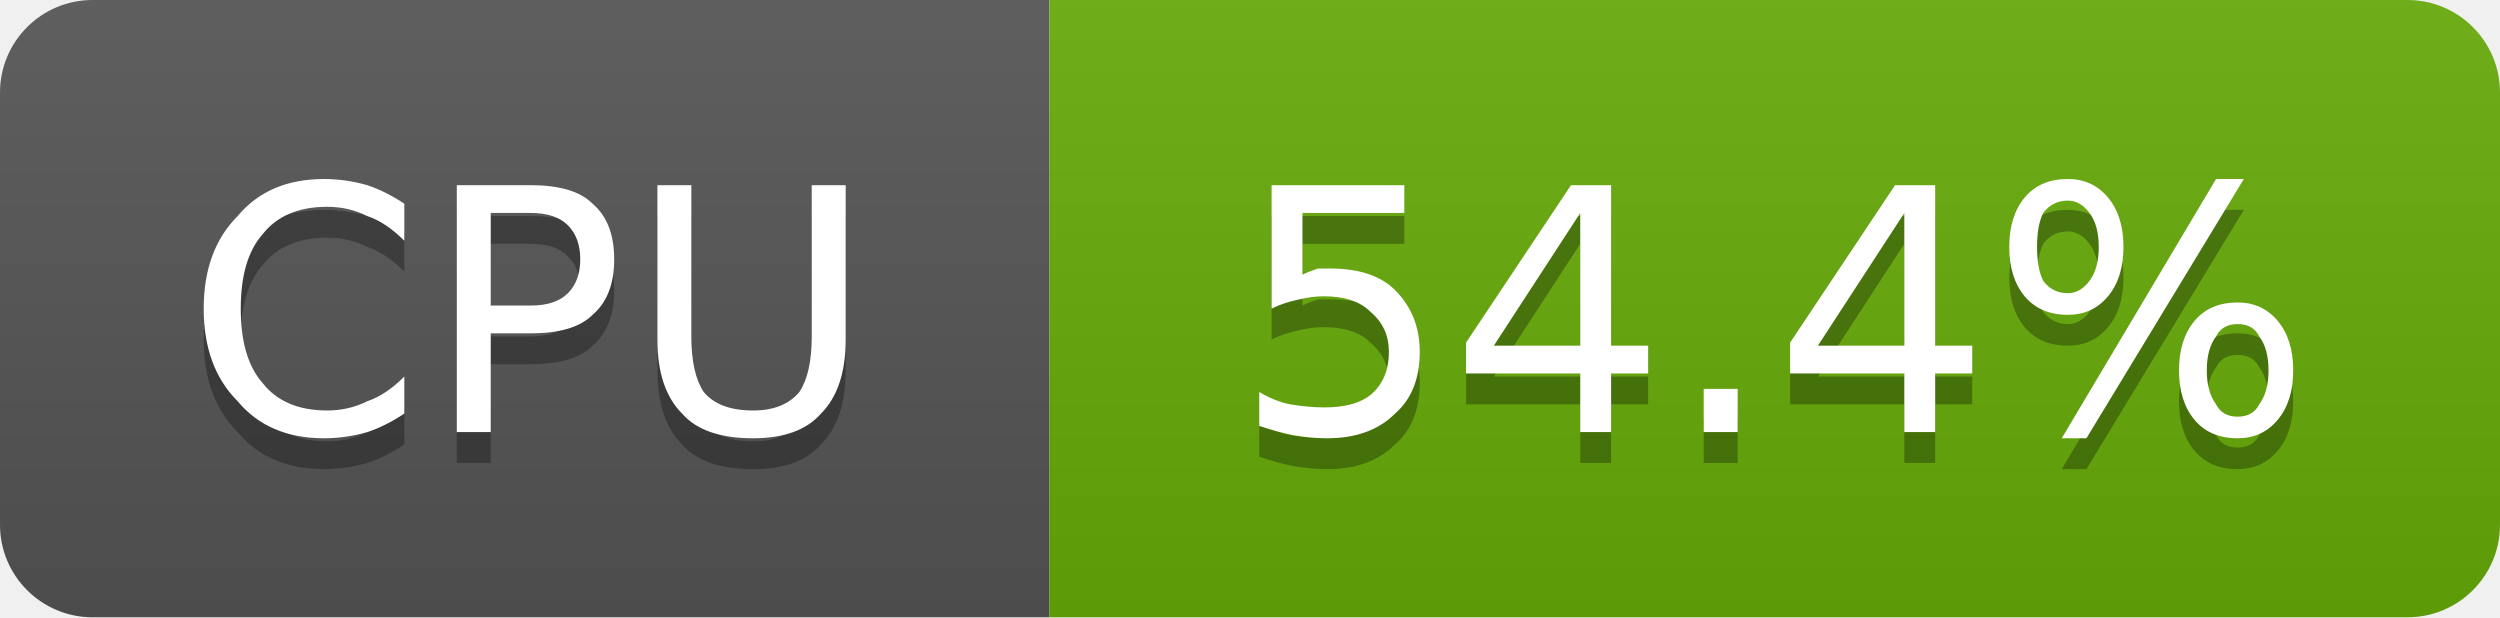
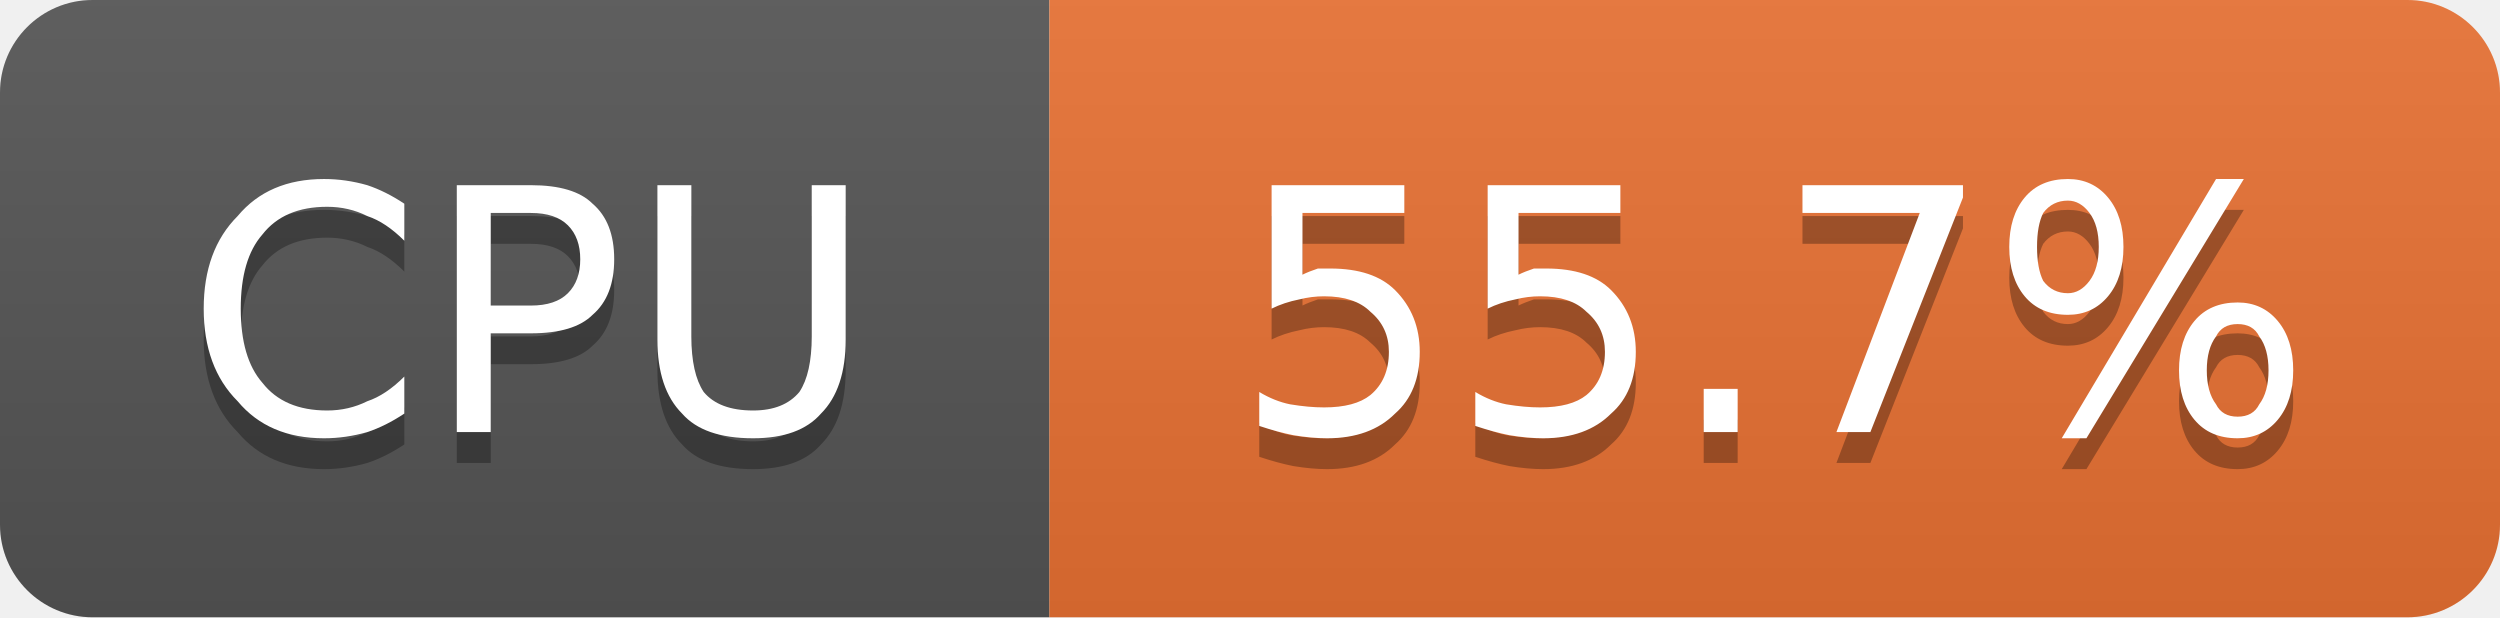
- <svg xmlns="http://www.w3.org/2000/svg" width="81" height="20" viewBox="0 0 81 20" role="img" aria-label="CPU: 54.4%">
+ <svg xmlns="http://www.w3.org/2000/svg" width="81" height="20" viewBox="0 0 81 20" role="img" aria-label="CPU: 55.7%">
  <linearGradient id="g-cluster_cpu_usage" x2="0" y2="100%">
    <stop offset="0" stop-color="#bbb" stop-opacity=".1" />
    <stop offset="1" stop-opacity=".1" />
  </linearGradient>
  <clipPath id="r-cluster_cpu_usage">
    <rect width="81" height="20" rx="3" fill="#fff" />
  </clipPath>
  <g clip-path="url(#r-cluster_cpu_usage)">
    <rect width="34" height="20" fill="#555" />
-     <rect x="34" width="47" height="20" fill="#67ac09" />
+     <rect x="34" width="47" height="20" fill="#ea7233" />
    <rect width="81" height="20" fill="url(#g-cluster_cpu_usage)" />
    <path transform="translate(0 1)" fill="#010101" fill-opacity=".3" d="M13.1 6.6L13.1 7.8Q12.5 7.2 11.9 7.0Q11.3 6.7 10.6 6.7Q9.2 6.7 8.5 7.6Q7.8 8.4 7.8 10.0Q7.8 11.6 8.5 12.4Q9.2 13.3 10.6 13.3Q11.3 13.3 11.9 13.0Q12.5 12.8 13.1 12.2L13.1 13.4Q12.5 13.8 11.9 14.0Q11.2 14.2 10.5 14.2Q8.7 14.2 7.7 13.0Q6.6 11.9 6.6 10.0Q6.6 8.1 7.7 7.0Q8.7 5.8 10.5 5.8Q11.2 5.8 11.9 6.0Q12.5 6.2 13.1 6.6ZM15.9 6.9L15.9 9.9L17.2 9.9Q18.0 9.9 18.4 9.5Q18.8 9.1 18.8 8.4Q18.8 7.7 18.4 7.3Q18.0 6.9 17.2 6.9L15.9 6.9ZM14.8 6.0L17.2 6.0Q18.6 6.0 19.2 6.6Q19.9 7.2 19.9 8.4Q19.9 9.6 19.2 10.2Q18.6 10.8 17.2 10.8L15.9 10.8L15.9 14.0L14.8 14.0L14.8 6.0ZM21.3 6.0L22.4 6.0L22.4 10.9Q22.4 12.1 22.8 12.7Q23.3 13.3 24.4 13.3Q25.4 13.3 25.9 12.7Q26.3 12.1 26.3 10.9L26.3 6.0L27.4 6.0L27.4 11.0Q27.4 12.6 26.6 13.4Q25.9 14.2 24.4 14.2Q22.8 14.2 22.1 13.4Q21.3 12.6 21.3 11.0L21.3 6.0Z" />
    <path fill="#fff" d="M13.1 6.6L13.1 7.8Q12.5 7.2 11.9 7.0Q11.3 6.7 10.6 6.7Q9.2 6.7 8.5 7.6Q7.8 8.4 7.8 10.0Q7.8 11.6 8.5 12.4Q9.2 13.3 10.6 13.3Q11.3 13.3 11.9 13.0Q12.5 12.8 13.1 12.2L13.1 13.4Q12.5 13.8 11.9 14.0Q11.2 14.2 10.5 14.2Q8.7 14.2 7.7 13.0Q6.6 11.9 6.6 10.0Q6.6 8.1 7.7 7.0Q8.7 5.8 10.5 5.8Q11.2 5.8 11.9 6.0Q12.5 6.2 13.1 6.6ZM15.9 6.9L15.9 9.9L17.2 9.9Q18.0 9.9 18.4 9.5Q18.8 9.1 18.8 8.4Q18.8 7.7 18.4 7.3Q18.0 6.9 17.2 6.9L15.9 6.9ZM14.8 6.0L17.2 6.0Q18.6 6.0 19.2 6.6Q19.9 7.2 19.9 8.4Q19.9 9.6 19.2 10.2Q18.6 10.8 17.2 10.8L15.9 10.8L15.9 14.0L14.8 14.0L14.8 6.0ZM21.3 6.0L22.4 6.0L22.4 10.9Q22.4 12.1 22.8 12.7Q23.3 13.3 24.4 13.3Q25.4 13.3 25.9 12.7Q26.3 12.1 26.3 10.9L26.3 6.0L27.4 6.0L27.4 11.0Q27.4 12.6 26.6 13.4Q25.9 14.2 24.4 14.2Q22.8 14.2 22.1 13.4Q21.3 12.6 21.3 11.0L21.3 6.0Z" />
-     <path transform="translate(0 1)" fill="#010101" fill-opacity=".3" d="M41.2 6.0L45.5 6.0L45.5 6.9L42.2 6.9L42.2 8.9Q42.4 8.8 42.7 8.7Q42.9 8.7 43.1 8.7Q44.5 8.7 45.2 9.4Q46.0 10.2 46.0 11.4Q46.0 12.7 45.2 13.4Q44.4 14.2 43.0 14.2Q42.5 14.2 41.9 14.1Q41.4 14.0 40.8 13.8L40.8 12.7Q41.3 13.0 41.8 13.1Q42.4 13.2 42.9 13.2Q43.9 13.2 44.4 12.8Q45.0 12.3 45.0 11.4Q45.0 10.6 44.4 10.1Q43.9 9.6 42.9 9.6Q42.5 9.6 42.1 9.7Q41.6 9.8 41.2 10.0L41.2 6.0ZM51.2 6.9L48.4 11.2L51.2 11.2L51.2 6.9ZM50.9 6.0L52.2 6.0L52.2 11.2L53.4 11.2L53.4 12.1L52.2 12.1L52.2 14.0L51.2 14.0L51.2 12.1L47.5 12.1L47.5 11.1L50.9 6.0ZM55.2 12.6L56.3 12.6L56.3 14.0L55.2 14.0L55.2 12.6ZM61.7 6.9L58.9 11.2L61.7 11.2L61.7 6.9ZM61.4 6.0L62.7 6.0L62.7 11.2L63.9 11.2L63.9 12.1L62.7 12.1L62.7 14.0L61.7 14.0L61.7 12.1L58.0 12.1L58.0 11.1L61.4 6.0ZM72.5 10.5Q72.0 10.5 71.8 10.9Q71.5 11.3 71.5 12.0Q71.5 12.7 71.8 13.1Q72.0 13.5 72.5 13.5Q73.0 13.5 73.2 13.1Q73.5 12.7 73.5 12.0Q73.5 11.3 73.2 10.9Q73.0 10.5 72.5 10.5ZM72.5 9.8Q73.3 9.8 73.8 10.4Q74.3 11.0 74.3 12.0Q74.3 13.0 73.8 13.6Q73.3 14.2 72.5 14.2Q71.6 14.2 71.1 13.6Q70.6 13.0 70.6 12.0Q70.6 11.0 71.1 10.4Q71.6 9.8 72.5 9.8ZM67.0 6.5Q66.5 6.5 66.2 6.9Q66.0 7.3 66.0 8.0Q66.0 8.7 66.2 9.1Q66.5 9.5 67.0 9.5Q67.4 9.5 67.7 9.1Q68.0 8.7 68.0 8.0Q68.0 7.3 67.7 6.9Q67.4 6.5 67.0 6.5ZM71.8 5.8L72.7 5.8L67.6 14.2L66.8 14.2L71.8 5.8ZM67.0 5.8Q67.8 5.8 68.3 6.4Q68.8 7.0 68.8 8.0Q68.8 9.0 68.3 9.6Q67.8 10.2 67.0 10.2Q66.1 10.2 65.6 9.6Q65.1 9.0 65.1 8.0Q65.1 7.0 65.6 6.4Q66.1 5.8 67.0 5.8Z" />
-     <path fill="#fff" d="M41.2 6.0L45.5 6.0L45.5 6.9L42.2 6.9L42.2 8.9Q42.4 8.8 42.7 8.7Q42.9 8.7 43.1 8.7Q44.5 8.7 45.2 9.4Q46.0 10.2 46.0 11.4Q46.0 12.7 45.2 13.4Q44.4 14.2 43.0 14.2Q42.5 14.2 41.9 14.1Q41.4 14.0 40.8 13.8L40.8 12.7Q41.3 13.0 41.8 13.1Q42.4 13.2 42.9 13.2Q43.9 13.2 44.4 12.8Q45.0 12.3 45.0 11.4Q45.0 10.6 44.4 10.1Q43.9 9.6 42.9 9.6Q42.5 9.6 42.1 9.7Q41.6 9.8 41.2 10.0L41.2 6.0ZM51.2 6.9L48.4 11.2L51.2 11.2L51.2 6.9ZM50.9 6.0L52.2 6.0L52.2 11.2L53.4 11.2L53.4 12.1L52.2 12.1L52.2 14.0L51.2 14.0L51.2 12.1L47.5 12.1L47.5 11.1L50.9 6.0ZM55.2 12.6L56.3 12.6L56.3 14.0L55.2 14.0L55.2 12.6ZM61.7 6.9L58.9 11.2L61.7 11.2L61.7 6.9ZM61.4 6.0L62.7 6.0L62.7 11.2L63.9 11.2L63.9 12.1L62.7 12.1L62.7 14.0L61.7 14.0L61.7 12.1L58.0 12.1L58.0 11.1L61.4 6.0ZM72.5 10.5Q72.0 10.5 71.8 10.9Q71.5 11.3 71.5 12.0Q71.5 12.7 71.8 13.1Q72.0 13.5 72.5 13.5Q73.0 13.5 73.2 13.1Q73.5 12.7 73.5 12.0Q73.5 11.3 73.2 10.9Q73.0 10.5 72.5 10.5ZM72.5 9.8Q73.3 9.8 73.8 10.4Q74.3 11.0 74.3 12.0Q74.3 13.0 73.8 13.6Q73.3 14.2 72.5 14.2Q71.6 14.2 71.1 13.6Q70.6 13.0 70.6 12.0Q70.6 11.0 71.1 10.4Q71.6 9.8 72.5 9.8ZM67.0 6.5Q66.5 6.5 66.2 6.9Q66.0 7.3 66.0 8.0Q66.0 8.7 66.2 9.1Q66.5 9.5 67.0 9.5Q67.4 9.5 67.7 9.1Q68.0 8.7 68.0 8.0Q68.0 7.3 67.7 6.9Q67.4 6.5 67.0 6.5ZM71.8 5.8L72.7 5.8L67.6 14.2L66.8 14.2L71.8 5.8ZM67.0 5.8Q67.8 5.8 68.3 6.4Q68.8 7.0 68.8 8.0Q68.8 9.0 68.3 9.6Q67.8 10.2 67.0 10.2Q66.1 10.2 65.6 9.6Q65.1 9.0 65.1 8.0Q65.1 7.0 65.6 6.4Q66.1 5.8 67.0 5.8Z" />
+     <path transform="translate(0 1)" fill="#010101" fill-opacity=".3" d="M41.2 6.0L45.5 6.0L45.5 6.9L42.2 6.9L42.2 8.9Q42.4 8.8 42.7 8.7Q42.9 8.7 43.1 8.7Q44.5 8.7 45.2 9.4Q46.0 10.2 46.0 11.4Q46.0 12.7 45.2 13.4Q44.4 14.2 43.0 14.2Q42.5 14.2 41.9 14.1Q41.4 14.0 40.8 13.8L40.8 12.7Q41.3 13.0 41.8 13.1Q42.4 13.2 42.9 13.2Q43.9 13.2 44.4 12.8Q45.0 12.3 45.0 11.4Q45.0 10.6 44.4 10.1Q43.9 9.6 42.9 9.6Q42.5 9.6 42.1 9.7Q41.6 9.8 41.2 10.0L41.2 6.0ZM48.2 6.0L52.5 6.0L52.5 6.9L49.2 6.9L49.2 8.9Q49.4 8.8 49.7 8.7Q49.9 8.7 50.1 8.7Q51.5 8.7 52.2 9.4Q53.0 10.2 53.0 11.4Q53.0 12.7 52.2 13.4Q51.4 14.2 50.0 14.2Q49.5 14.2 48.9 14.1Q48.4 14.0 47.8 13.8L47.8 12.7Q48.3 13.0 48.8 13.1Q49.4 13.2 49.9 13.2Q50.9 13.2 51.4 12.8Q52.0 12.3 52.0 11.4Q52.0 10.6 51.4 10.1Q50.9 9.6 49.9 9.6Q49.5 9.6 49.1 9.7Q48.6 9.8 48.2 10.0L48.2 6.0ZM55.2 12.6L56.3 12.6L56.3 14.0L55.2 14.0L55.2 12.6ZM58.4 6.0L63.6 6.0L63.6 6.4L60.6 14.0L59.5 14.0L62.2 6.9L58.4 6.9L58.4 6.0ZM72.5 10.5Q72.0 10.5 71.8 10.9Q71.5 11.3 71.5 12.0Q71.5 12.7 71.8 13.1Q72.0 13.5 72.5 13.5Q73.0 13.5 73.2 13.1Q73.5 12.7 73.5 12.0Q73.5 11.3 73.2 10.9Q73.0 10.5 72.5 10.5ZM72.5 9.8Q73.3 9.8 73.8 10.4Q74.3 11.0 74.3 12.0Q74.3 13.0 73.8 13.6Q73.3 14.2 72.5 14.2Q71.6 14.2 71.1 13.6Q70.6 13.0 70.6 12.0Q70.6 11.0 71.1 10.4Q71.6 9.8 72.5 9.8ZM67.0 6.5Q66.5 6.5 66.2 6.9Q66.0 7.3 66.0 8.0Q66.0 8.7 66.2 9.1Q66.5 9.5 67.0 9.5Q67.4 9.5 67.7 9.1Q68.0 8.7 68.0 8.0Q68.0 7.3 67.7 6.9Q67.4 6.5 67.0 6.5ZM71.8 5.8L72.7 5.8L67.6 14.2L66.8 14.2L71.8 5.8ZM67.0 5.8Q67.8 5.8 68.3 6.4Q68.8 7.0 68.8 8.0Q68.8 9.0 68.3 9.6Q67.8 10.2 67.0 10.2Q66.1 10.2 65.6 9.6Q65.1 9.0 65.1 8.0Q65.1 7.0 65.6 6.4Q66.1 5.8 67.0 5.8Z" />
+     <path fill="#fff" d="M41.2 6.0L45.5 6.0L45.5 6.9L42.2 6.9L42.2 8.9Q42.4 8.8 42.7 8.7Q42.9 8.7 43.1 8.7Q44.5 8.7 45.2 9.4Q46.0 10.2 46.0 11.4Q46.0 12.7 45.2 13.4Q44.4 14.2 43.0 14.2Q42.5 14.2 41.9 14.1Q41.4 14.0 40.8 13.8L40.8 12.7Q41.3 13.0 41.8 13.1Q42.4 13.2 42.9 13.2Q43.9 13.2 44.4 12.8Q45.0 12.3 45.0 11.4Q45.0 10.6 44.4 10.1Q43.9 9.6 42.9 9.6Q42.5 9.6 42.1 9.7Q41.6 9.8 41.2 10.0L41.2 6.0ZM48.2 6.0L52.5 6.0L52.5 6.9L49.2 6.9L49.2 8.9Q49.4 8.8 49.7 8.7Q49.9 8.7 50.1 8.7Q51.5 8.7 52.2 9.4Q53.0 10.2 53.0 11.4Q53.0 12.7 52.2 13.4Q51.4 14.2 50.0 14.2Q49.5 14.2 48.9 14.1Q48.4 14.0 47.8 13.8L47.8 12.7Q48.3 13.0 48.8 13.1Q49.4 13.2 49.9 13.2Q50.9 13.2 51.4 12.8Q52.0 12.3 52.0 11.4Q52.0 10.6 51.4 10.1Q50.9 9.6 49.9 9.6Q49.5 9.6 49.1 9.7Q48.6 9.8 48.2 10.0L48.2 6.0ZM55.2 12.6L56.3 12.6L56.3 14.0L55.2 14.0L55.2 12.6ZM58.4 6.0L63.6 6.0L63.6 6.4L60.6 14.0L59.5 14.0L62.2 6.9L58.4 6.9L58.4 6.0ZM72.5 10.5Q72.0 10.5 71.8 10.9Q71.5 11.3 71.5 12.0Q71.5 12.7 71.8 13.1Q72.0 13.5 72.5 13.5Q73.0 13.5 73.2 13.1Q73.5 12.7 73.5 12.0Q73.5 11.3 73.2 10.9Q73.0 10.5 72.5 10.5ZM72.5 9.8Q73.3 9.8 73.8 10.4Q74.3 11.0 74.3 12.0Q74.3 13.0 73.8 13.6Q73.3 14.2 72.5 14.2Q71.6 14.2 71.1 13.6Q70.6 13.0 70.6 12.0Q70.6 11.0 71.1 10.4Q71.6 9.8 72.5 9.8ZM67.0 6.5Q66.5 6.5 66.2 6.9Q66.0 7.3 66.0 8.0Q66.0 8.7 66.2 9.1Q66.5 9.5 67.0 9.5Q67.4 9.5 67.7 9.1Q68.0 8.7 68.0 8.0Q68.0 7.3 67.7 6.9Q67.4 6.5 67.0 6.5ZM71.8 5.8L72.7 5.8L67.6 14.2L66.8 14.2L71.8 5.8ZM67.0 5.8Q67.8 5.8 68.3 6.4Q68.8 7.0 68.8 8.0Q68.8 9.0 68.3 9.6Q67.8 10.2 67.0 10.2Q66.1 10.2 65.6 9.6Q65.1 9.0 65.1 8.0Q65.1 7.0 65.6 6.4Q66.1 5.8 67.0 5.8Z" />
  </g>
</svg>
